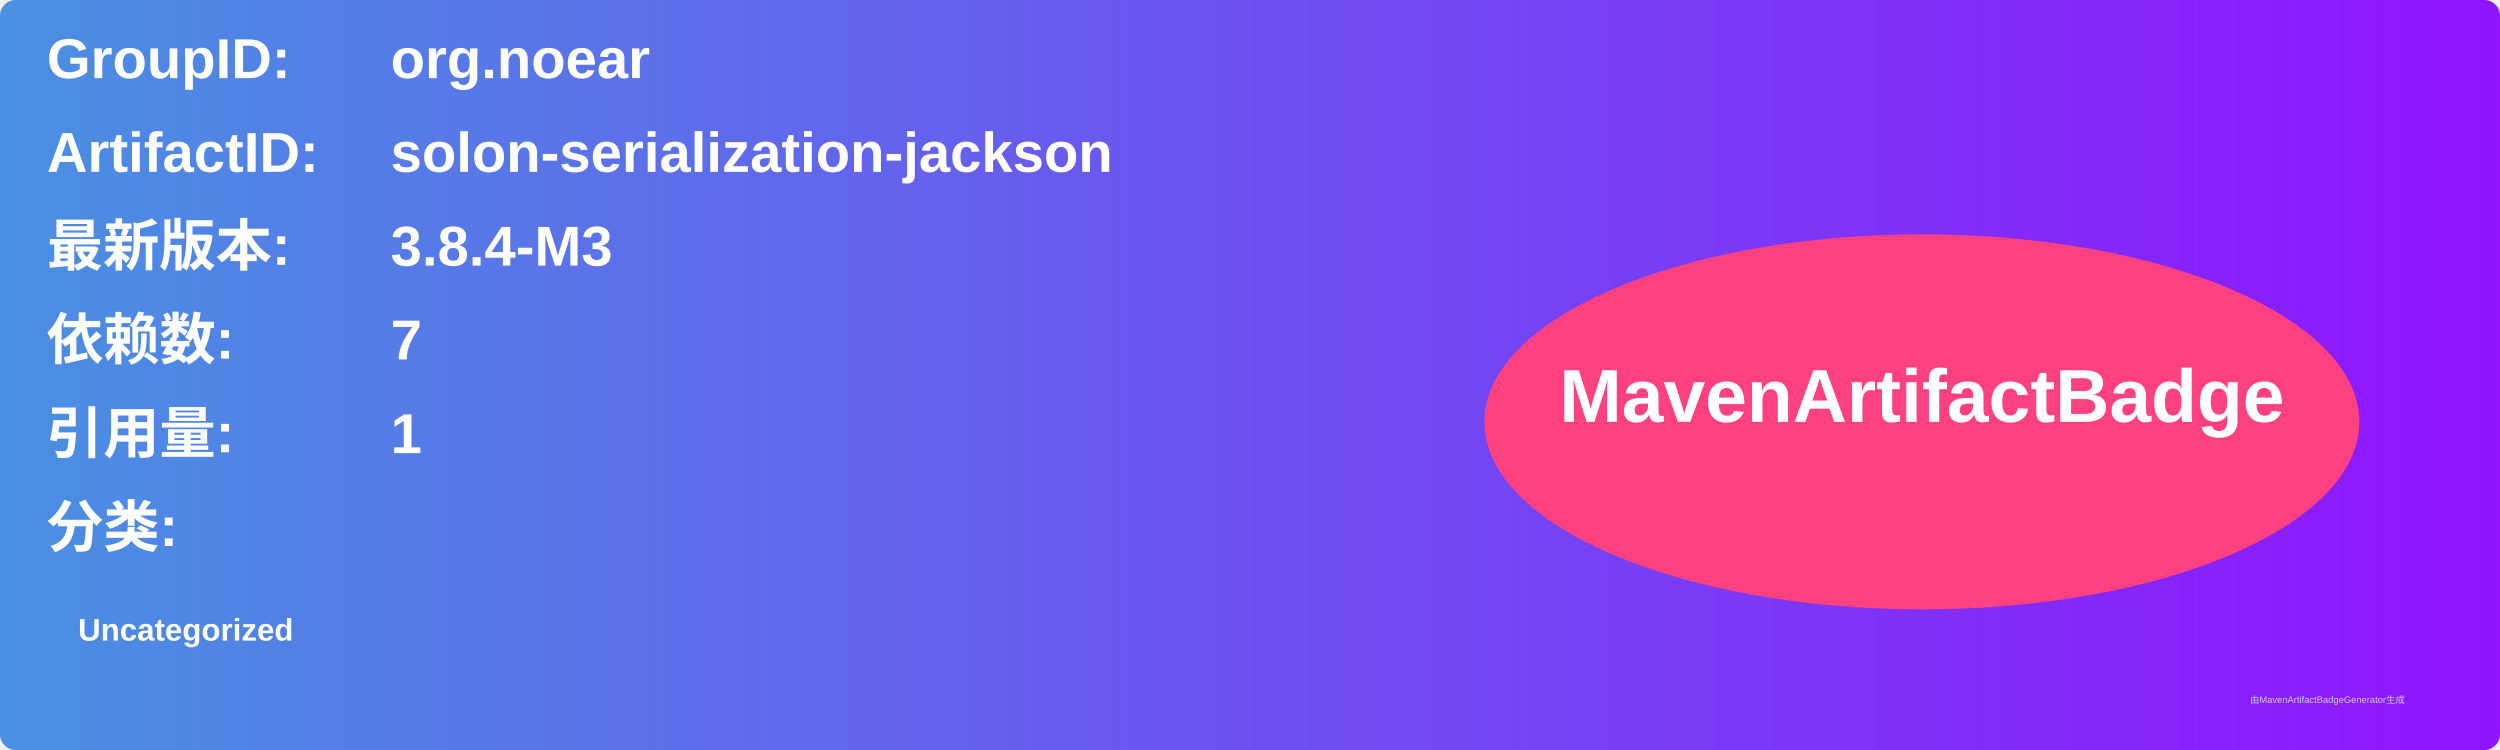
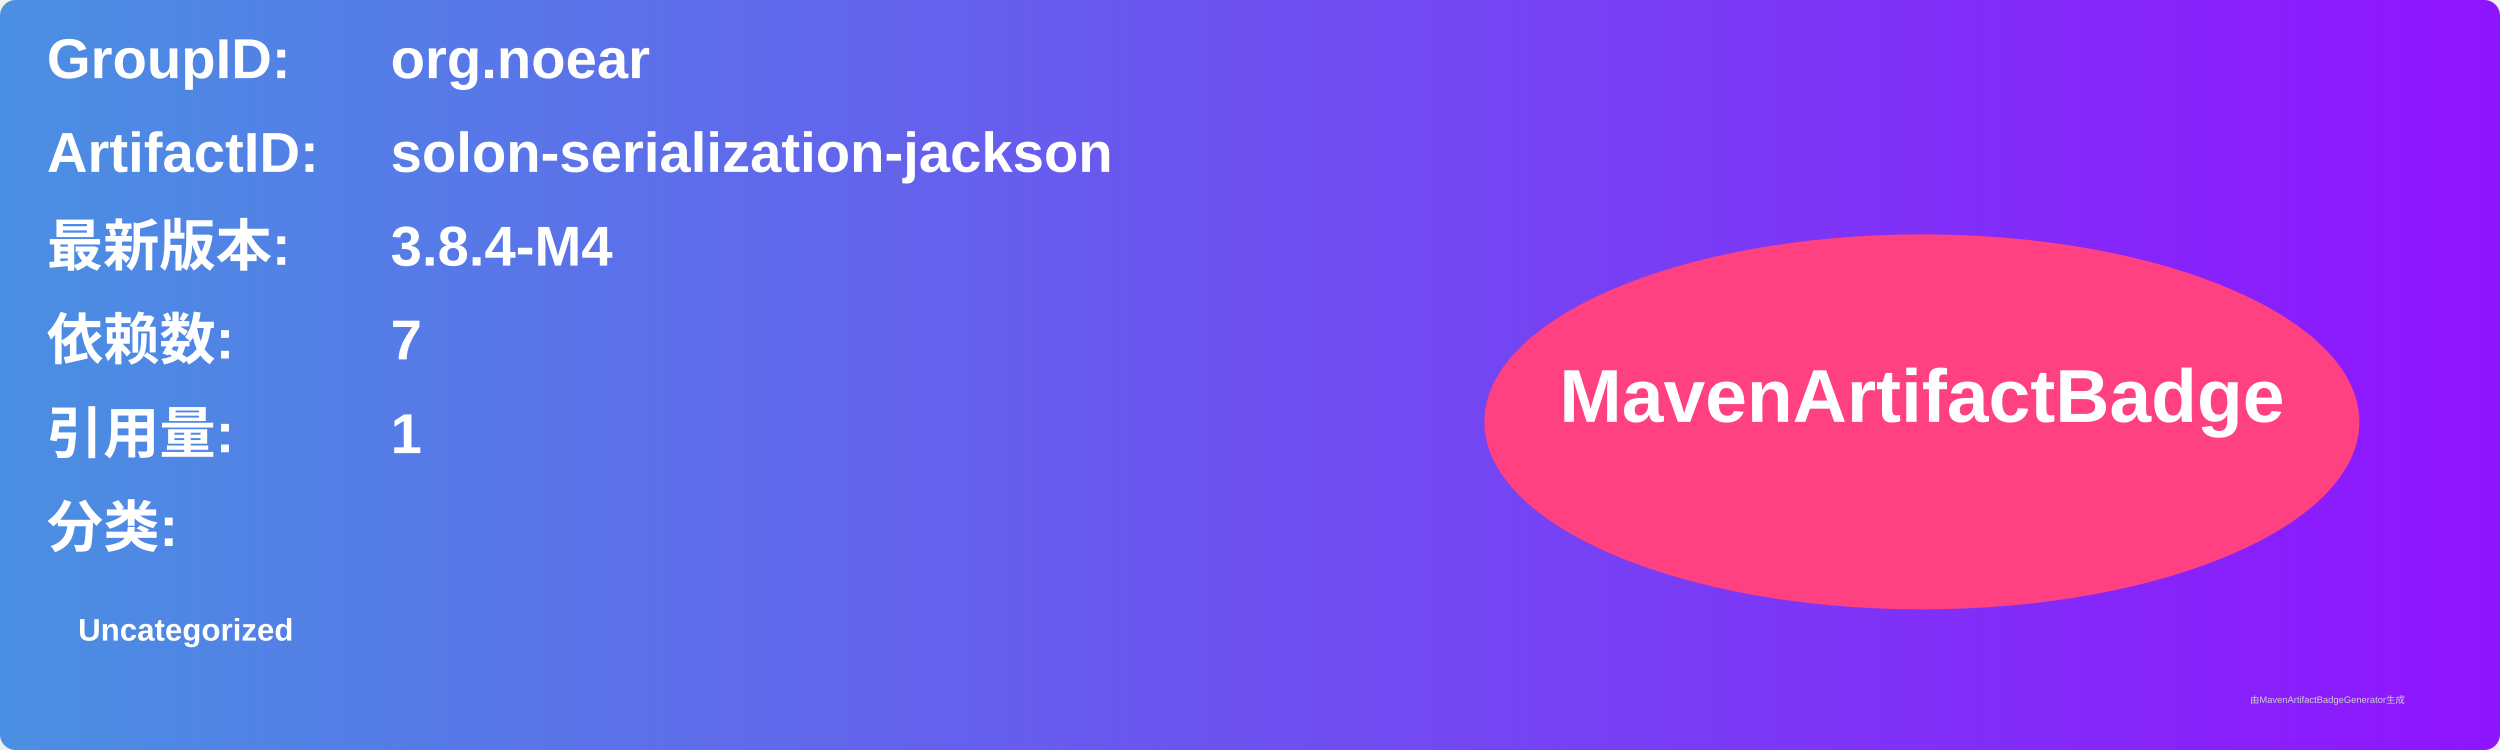
<svg xmlns="http://www.w3.org/2000/svg" width="800" height="240" viewBox="0 0 800 240">
  <linearGradient id="grad" x1="0%" y1="0%" x2="100%" y2="0%">
    <stop offset="0%" stop-color="#4a90e2" />
    <stop offset="100%" stop-color="#9013fe" />
  </linearGradient>
  <rect width="100%" height="100%" rx="5" ry="5" fill="url(#grad)" />
  <g transform="translate(15, 15)">
    <text x="0" y="10" font-family="Arial" font-size="18" fill="white" font-weight="bold" width="260">GroupID:</text>
    <text x="110" y="10" font-family="Arial" font-size="18" fill="white" font-weight="bold" width="460">org.noear</text>
    <text x="0" y="40" font-family="Arial" font-size="18" fill="white" font-weight="bold" width="260">ArtifactID:</text>
    <text x="110" y="40" font-family="Arial" font-size="18" fill="white" font-weight="bold" width="460">solon-serialization-jackson</text>
    <text x="0" y="70" font-family="Arial" font-size="18" fill="white" font-weight="bold">最新版本:</text>
    <text x="110" y="70" font-family="Arial" font-size="18" fill="white" font-weight="bold">
-       <tspan font-weight="bold">3.8.4-M3</tspan>
+       <tspan font-weight="bold">3.8.4-M4</tspan>
    </text>
    <text x="0" y="100" font-family="Arial" font-size="18" fill="white" font-weight="bold">依赖数: </text>
    <text x="110" y="100" font-family="Arial" font-size="18" fill="white">
      <tspan font-weight="bold">7</tspan>
    </text>
    <text x="0" y="130" font-family="Arial" font-size="18" fill="white" font-weight="bold">引用量: </text>
    <text x="110" y="130" font-family="Arial" font-size="18" fill="white">
      <tspan font-weight="bold">1</tspan>
    </text>
    <text x="0" y="160" font-family="Arial" font-size="18" fill="white" font-weight="bold">分类:</text>
    <text x="10" y="190" font-family="Arial" font-size="10" fill="white">
      <tspan font-weight="bold">Uncategorized</tspan>
    </text>
    <ellipse cx="600" cy="120" rx="140" ry="60" fill="#ff4081" />
    <text x="600" y="120" text-anchor="middle" font-family="Arial" font-size="24" fill="white" font-weight="bold">MavenArtifactBadge</text>
  </g>
  <text x="720" y="225" font-family="Arial" font-size="3" fill="#d0d0d0">由MavenArtifactBadgeGenerator生成</text>
</svg>
